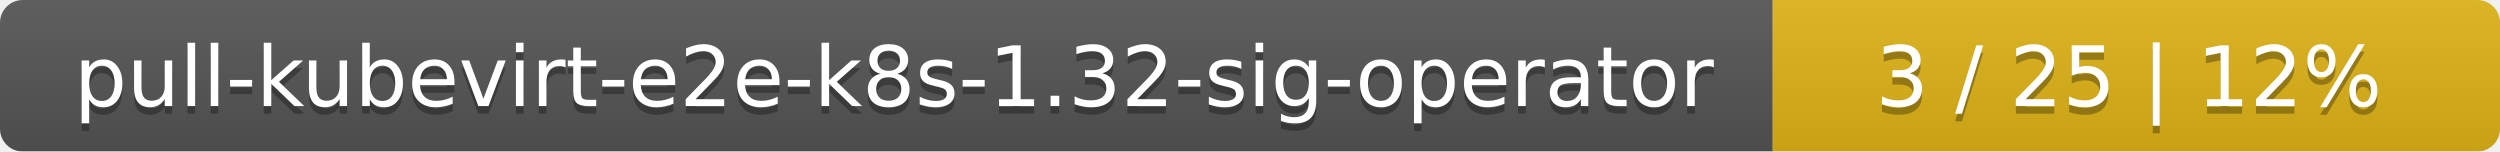
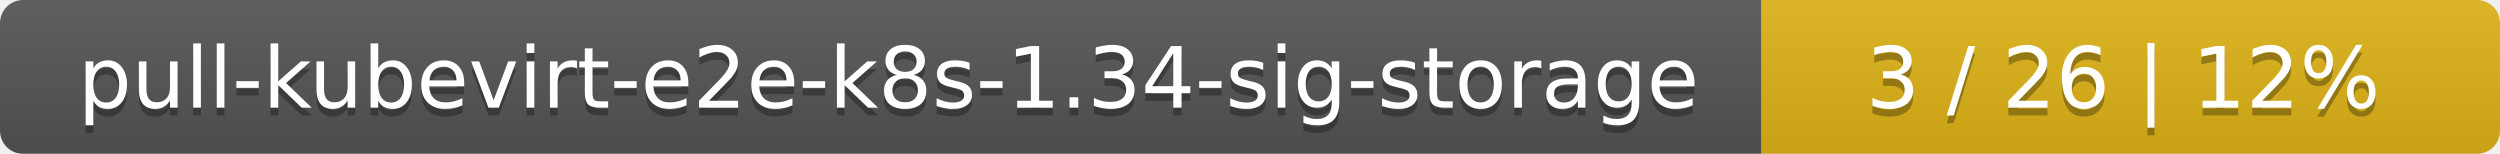
- <svg xmlns="http://www.w3.org/2000/svg" width="330" height="20">
+ <svg xmlns="http://www.w3.org/2000/svg" width="325" height="20">
  <linearGradient id="smooth" x2="0" y2="100%">
    <stop offset="0" stop-color="#bbb" stop-opacity=".1" />
    <stop offset="1" stop-opacity=".1" />
  </linearGradient>
  <mask id="round">
-     <rect width="330" height="20" rx="3" fill="#fff" />
+     <rect width="325" height="20" rx="3" fill="#fff" />
  </mask>
  <g mask="url(#round)">
-     <rect width="234" height="20" fill="#555" />
-     <rect x="234" width="96" height="20" fill="#dfb317" />
-     <rect width="330" height="20" fill="url(#smooth)" />
+     <rect width="229" height="20" fill="#555" />
+     <rect x="229" width="96" height="20" fill="#dfb317" />
+     <rect width="325" height="20" fill="url(#smooth)" />
  </g>
  <g fill="#fff" text-anchor="middle" font-family="DejaVu Sans,Verdana,Geneva,sans-serif" font-size="11">
-     <text x="118" y="15" fill="#010101" fill-opacity=".3">pull-kubevirt-e2e-k8s-1.32-sig-operator</text>
-     <text x="118" y="14">pull-kubevirt-e2e-k8s-1.32-sig-operator</text>
-     <text x="281" y="15" fill="#010101" fill-opacity=".3">3 / 25    |    12%</text>
-     <text x="281" y="14">3 / 25    |    12%</text>
+     <text x="115.5" y="15" fill="#010101" fill-opacity=".3">pull-kubevirt-e2e-k8s-1.34-sig-storage</text>
+     <text x="115.5" y="14">pull-kubevirt-e2e-k8s-1.34-sig-storage</text>
+     <text x="276" y="15" fill="#010101" fill-opacity=".3">3 / 26    |    12%</text>
+     <text x="276" y="14">3 / 26    |    12%</text>
  </g>
</svg>
